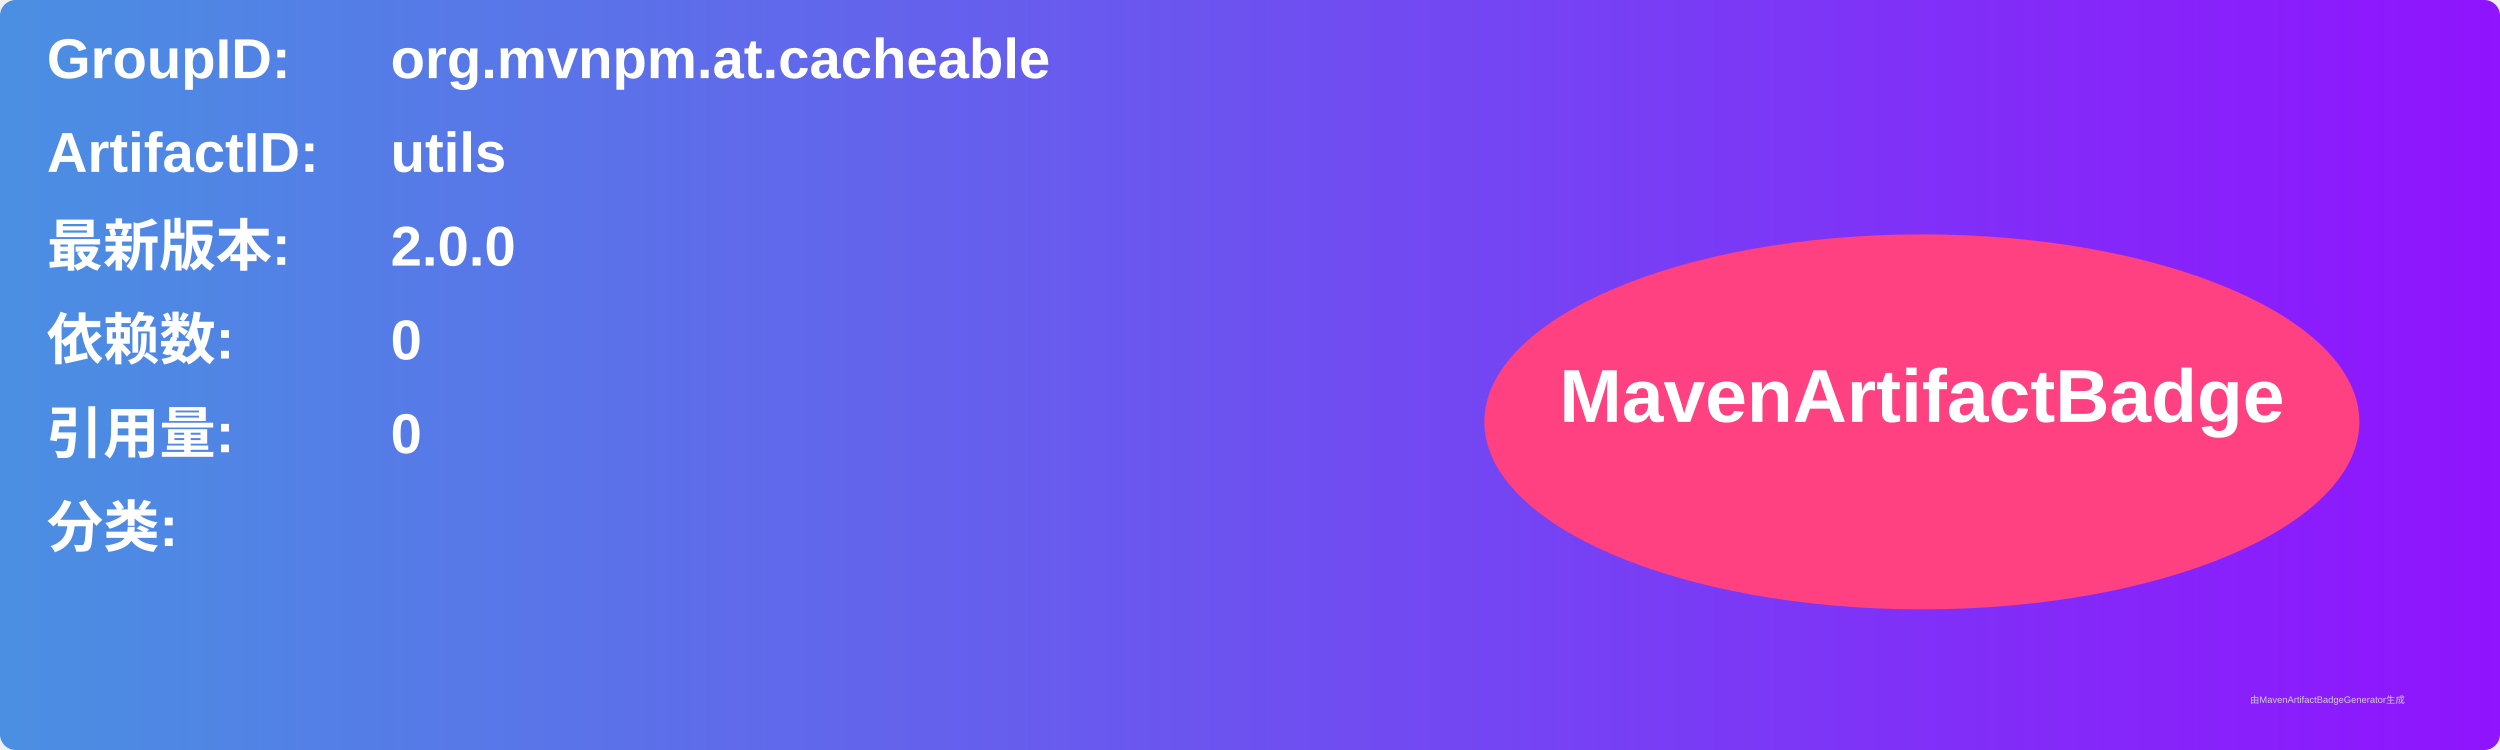
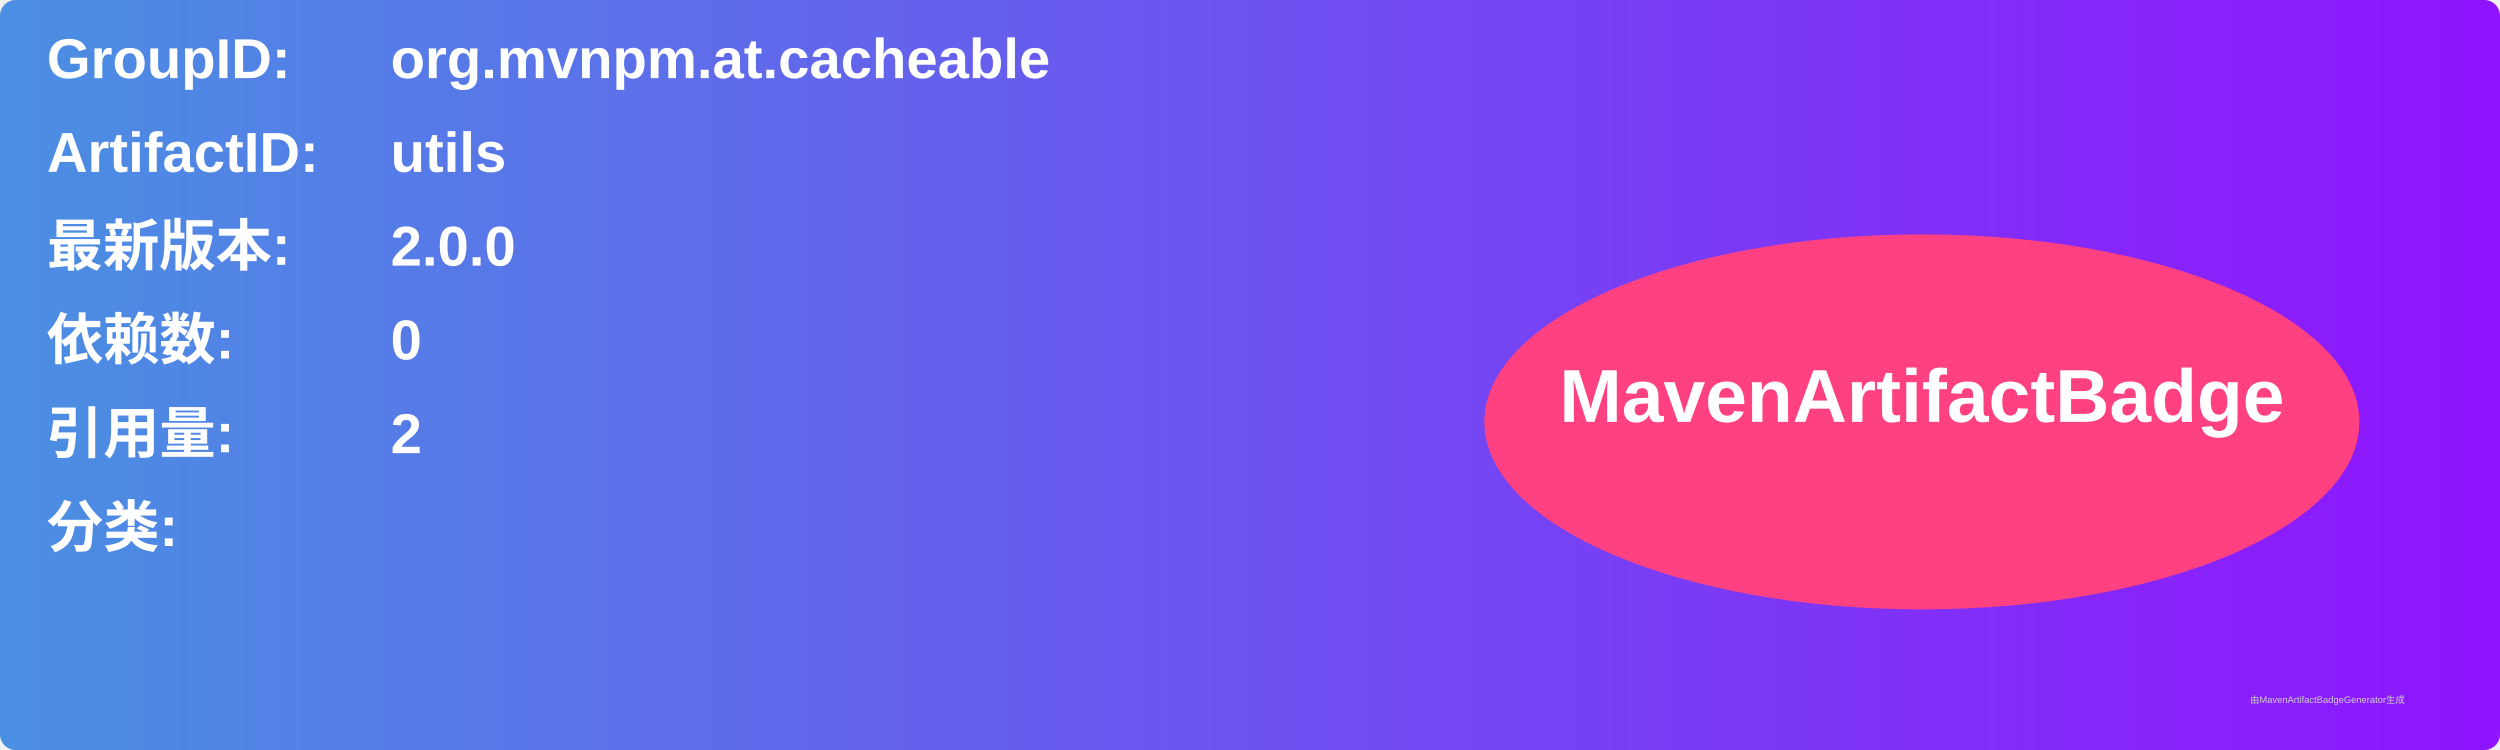
<svg xmlns="http://www.w3.org/2000/svg" width="800" height="240" viewBox="0 0 800 240">
  <linearGradient id="grad" x1="0%" y1="0%" x2="100%" y2="0%">
    <stop offset="0%" stop-color="#4a90e2" />
    <stop offset="100%" stop-color="#9013fe" />
  </linearGradient>
  <rect width="100%" height="100%" rx="5" ry="5" fill="url(#grad)" />
  <g transform="translate(15, 15)">
    <text x="0" y="10" font-family="Arial" font-size="18" fill="white" font-weight="bold" width="260">GroupID:</text>
    <text x="110" y="10" font-family="Arial" font-size="18" fill="white" font-weight="bold" width="460">org.mvnpm.at.cacheable</text>
    <text x="0" y="40" font-family="Arial" font-size="18" fill="white" font-weight="bold" width="260">ArtifactID:</text>
    <text x="110" y="40" font-family="Arial" font-size="18" fill="white" font-weight="bold" width="460">utils</text>
    <text x="0" y="70" font-family="Arial" font-size="18" fill="white" font-weight="bold">最新版本:</text>
    <text x="110" y="70" font-family="Arial" font-size="18" fill="white" font-weight="bold">
      <tspan font-weight="bold">2.0.0</tspan>
    </text>
    <text x="0" y="100" font-family="Arial" font-size="18" fill="white" font-weight="bold">依赖数: </text>
    <text x="110" y="100" font-family="Arial" font-size="18" fill="white">
      <tspan font-weight="bold">0</tspan>
    </text>
    <text x="0" y="130" font-family="Arial" font-size="18" fill="white" font-weight="bold">引用量: </text>
    <text x="110" y="130" font-family="Arial" font-size="18" fill="white">
-       <tspan font-weight="bold">0</tspan>
+       <tspan font-weight="bold">2</tspan>
    </text>
    <text x="0" y="160" font-family="Arial" font-size="18" fill="white" font-weight="bold">分类:</text>
    <text x="10" y="190" font-family="Arial" font-size="10" fill="white">
      <tspan font-weight="bold" />
    </text>
    <ellipse cx="600" cy="120" rx="140" ry="60" fill="#ff4081" />
    <text x="600" y="120" text-anchor="middle" font-family="Arial" font-size="24" fill="white" font-weight="bold">MavenArtifactBadge</text>
  </g>
  <text x="720" y="225" font-family="Arial" font-size="3" fill="#d0d0d0">由MavenArtifactBadgeGenerator生成</text>
</svg>
